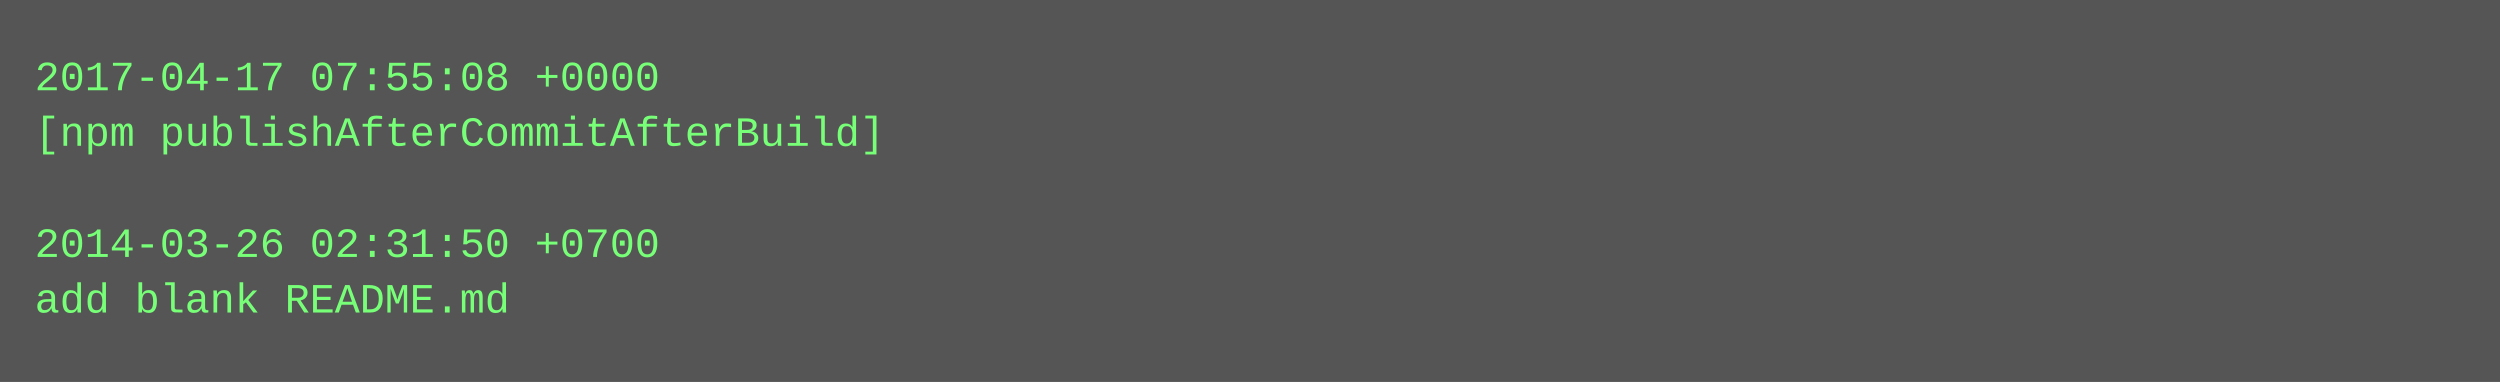
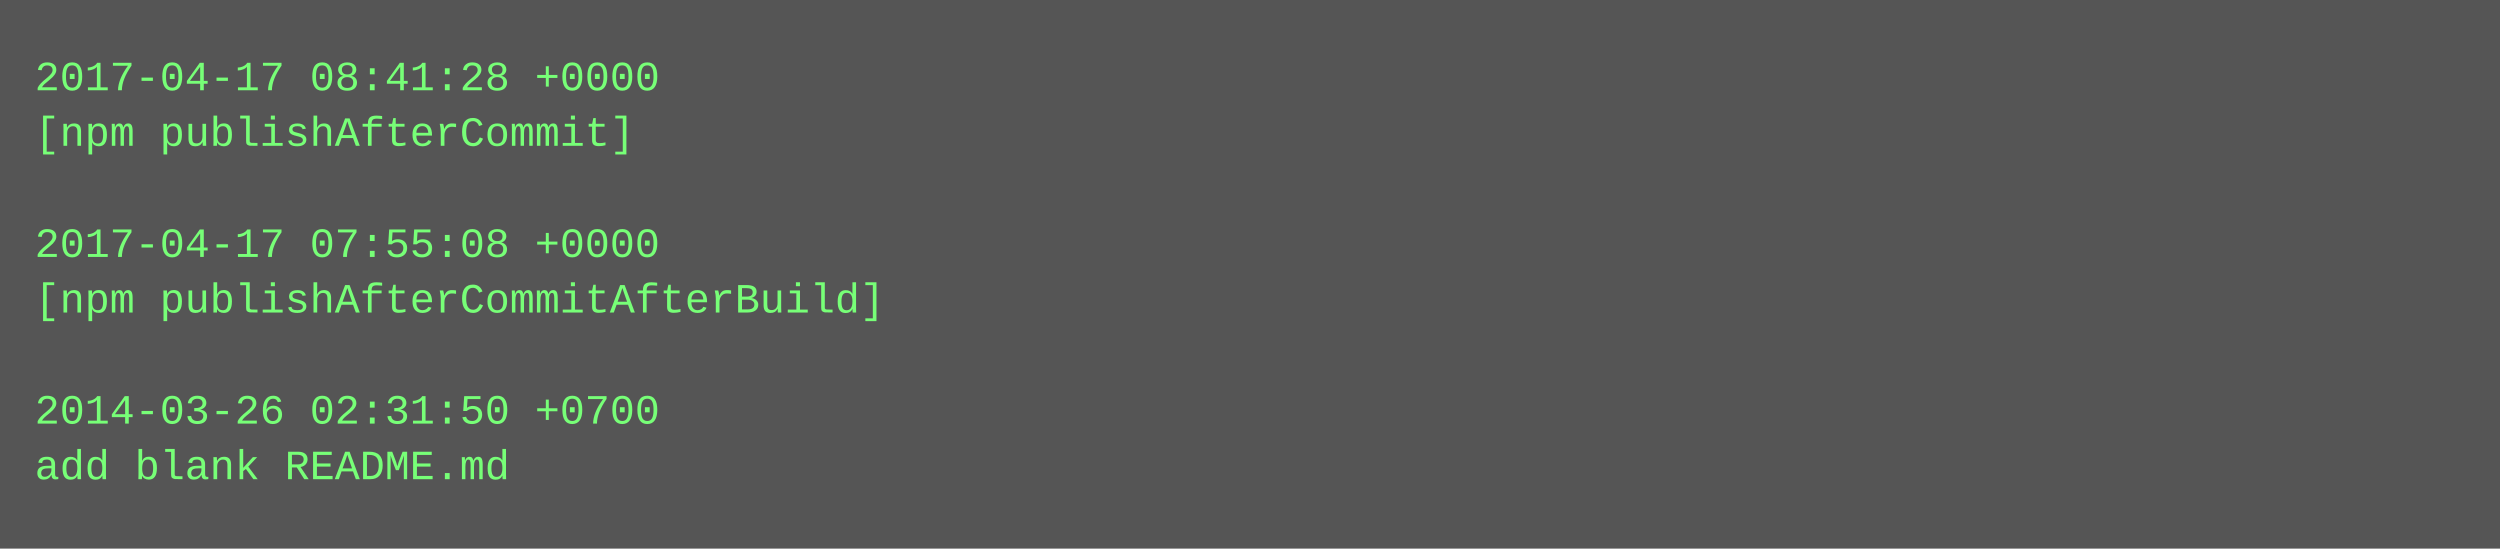
- <svg xmlns="http://www.w3.org/2000/svg" height="110" width="720">
-   <rect height="110" fill="#555" width="720" />
+ <svg xmlns="http://www.w3.org/2000/svg" height="158" width="720">
+   <rect height="158" fill="#555" width="720" />
  <text fill="#7f7" font-family="Courier New" font-size="12" xml:space="preserve">
-     <tspan x="10" y="26">2017-04-17 07:55:08 +0000</tspan>
-     <tspan x="10" y="42">[npm publishAfterCommitAfterBuild]</tspan>
+     <tspan x="10" y="26">2017-04-17 08:41:28 +0000</tspan>
+     <tspan x="10" y="42">[npm publishAfterCommit]</tspan>
    <tspan x="10" y="58" />
-     <tspan x="10" y="74">2014-03-26 02:31:50 +0700</tspan>
-     <tspan x="10" y="90">add blank README.md</tspan>
+     <tspan x="10" y="74">2017-04-17 07:55:08 +0000</tspan>
+     <tspan x="10" y="90">[npm publishAfterCommitAfterBuild]</tspan>
+     <tspan x="10" y="106" />
+     <tspan x="10" y="122">2014-03-26 02:31:50 +0700</tspan>
+     <tspan x="10" y="138">add blank README.md</tspan>
  </text>
</svg>
